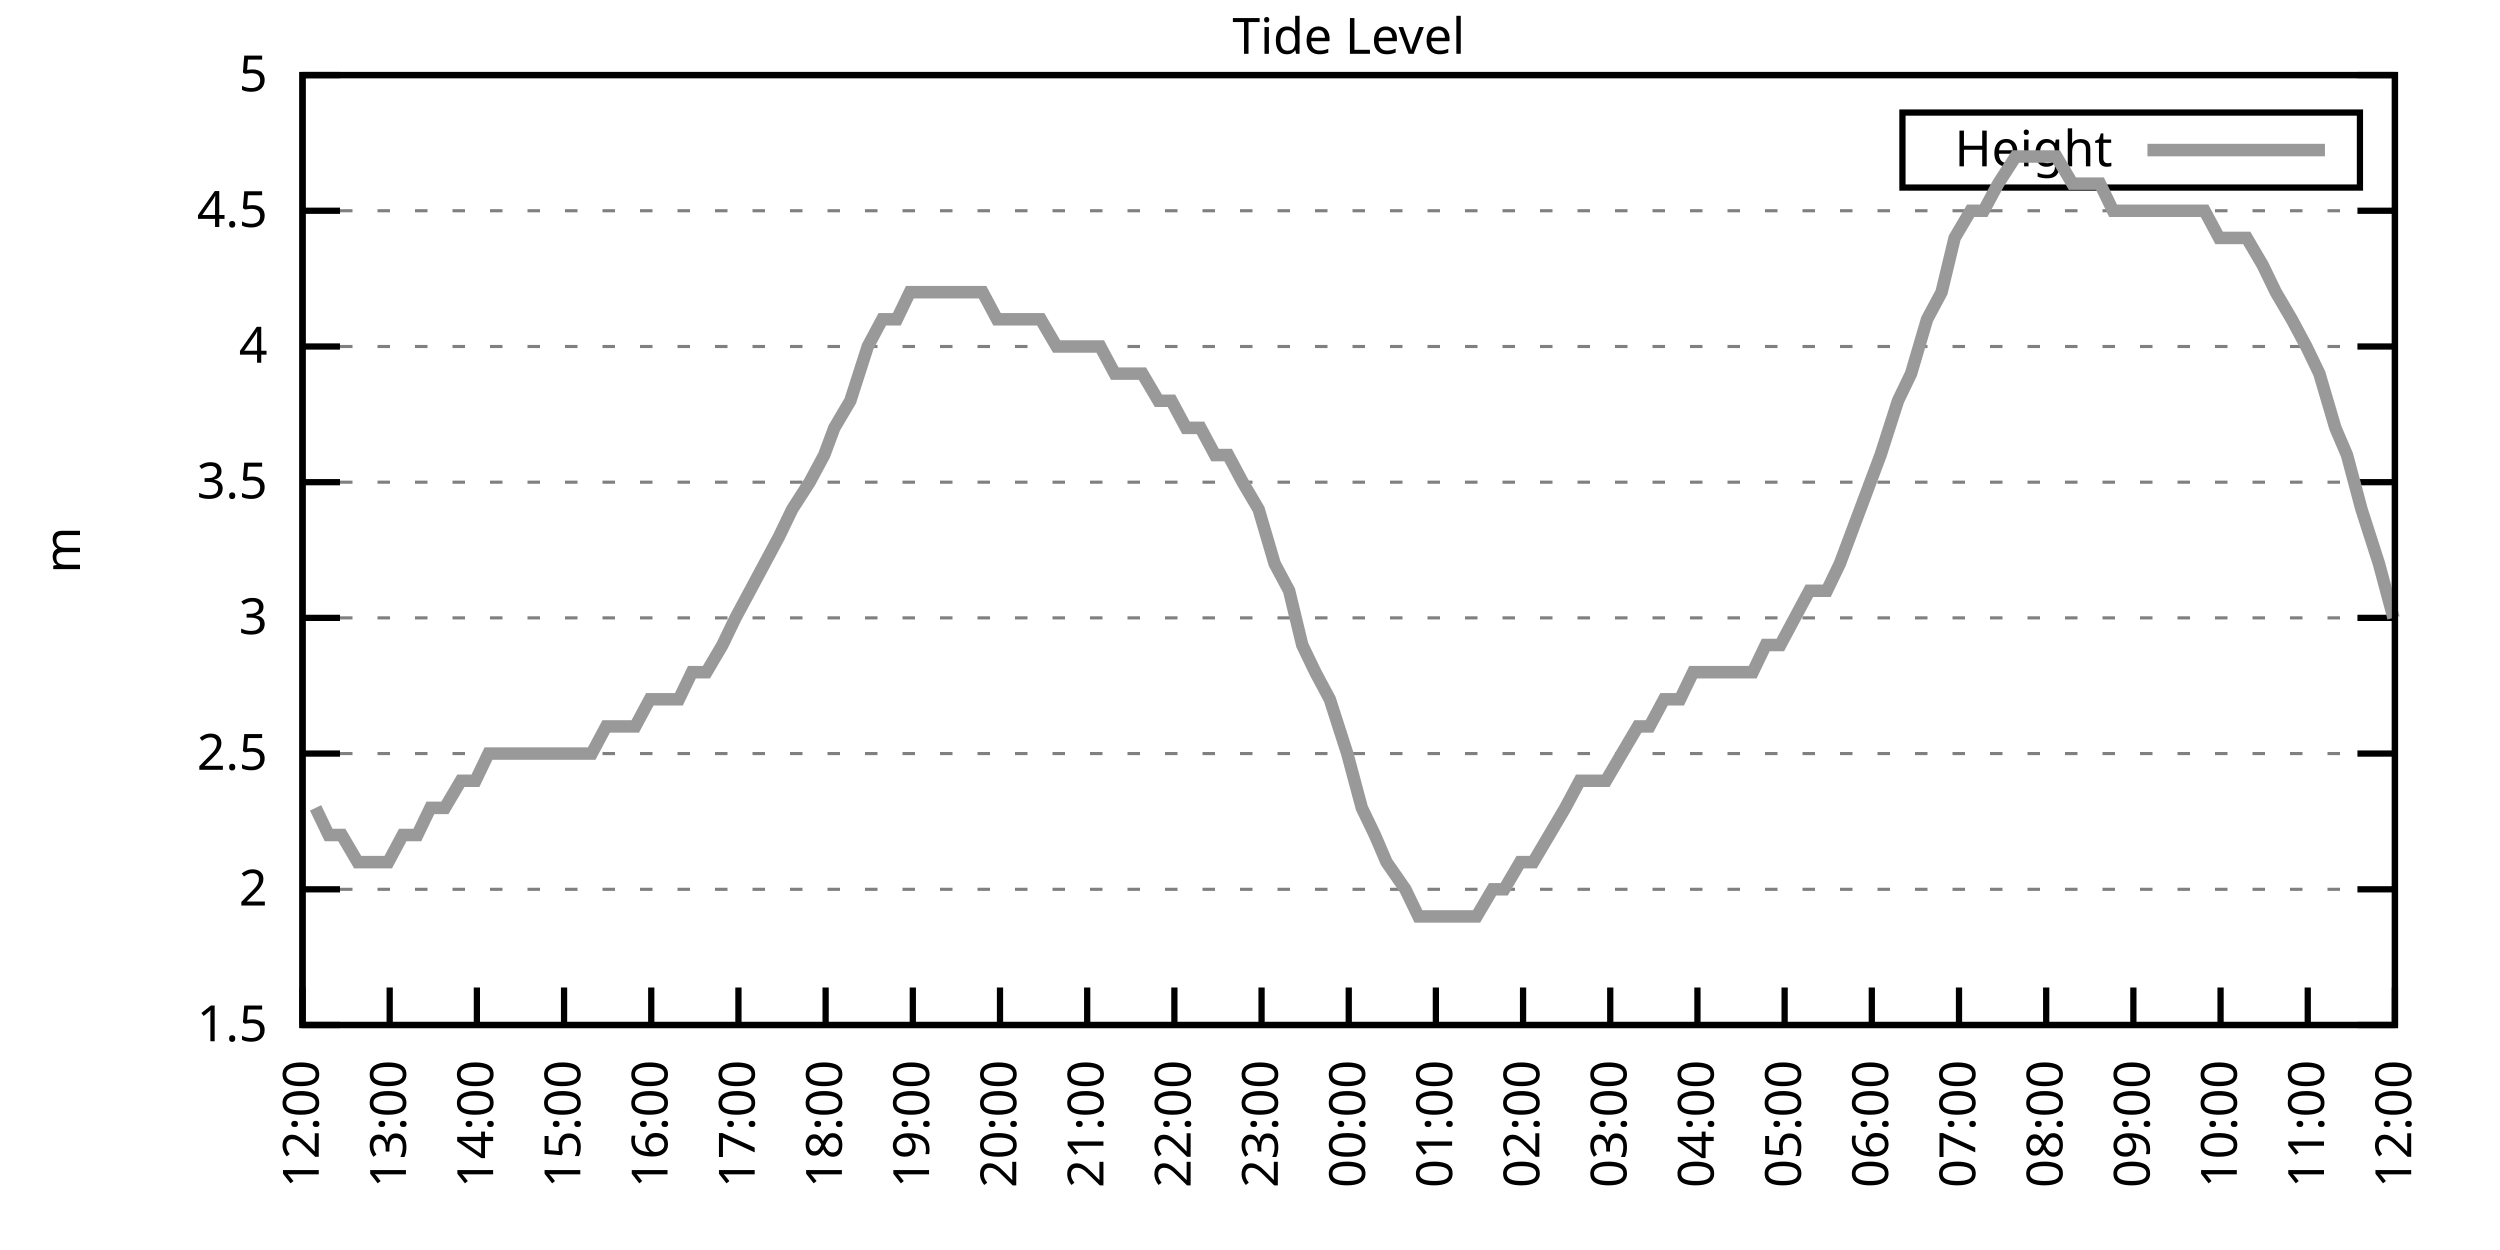
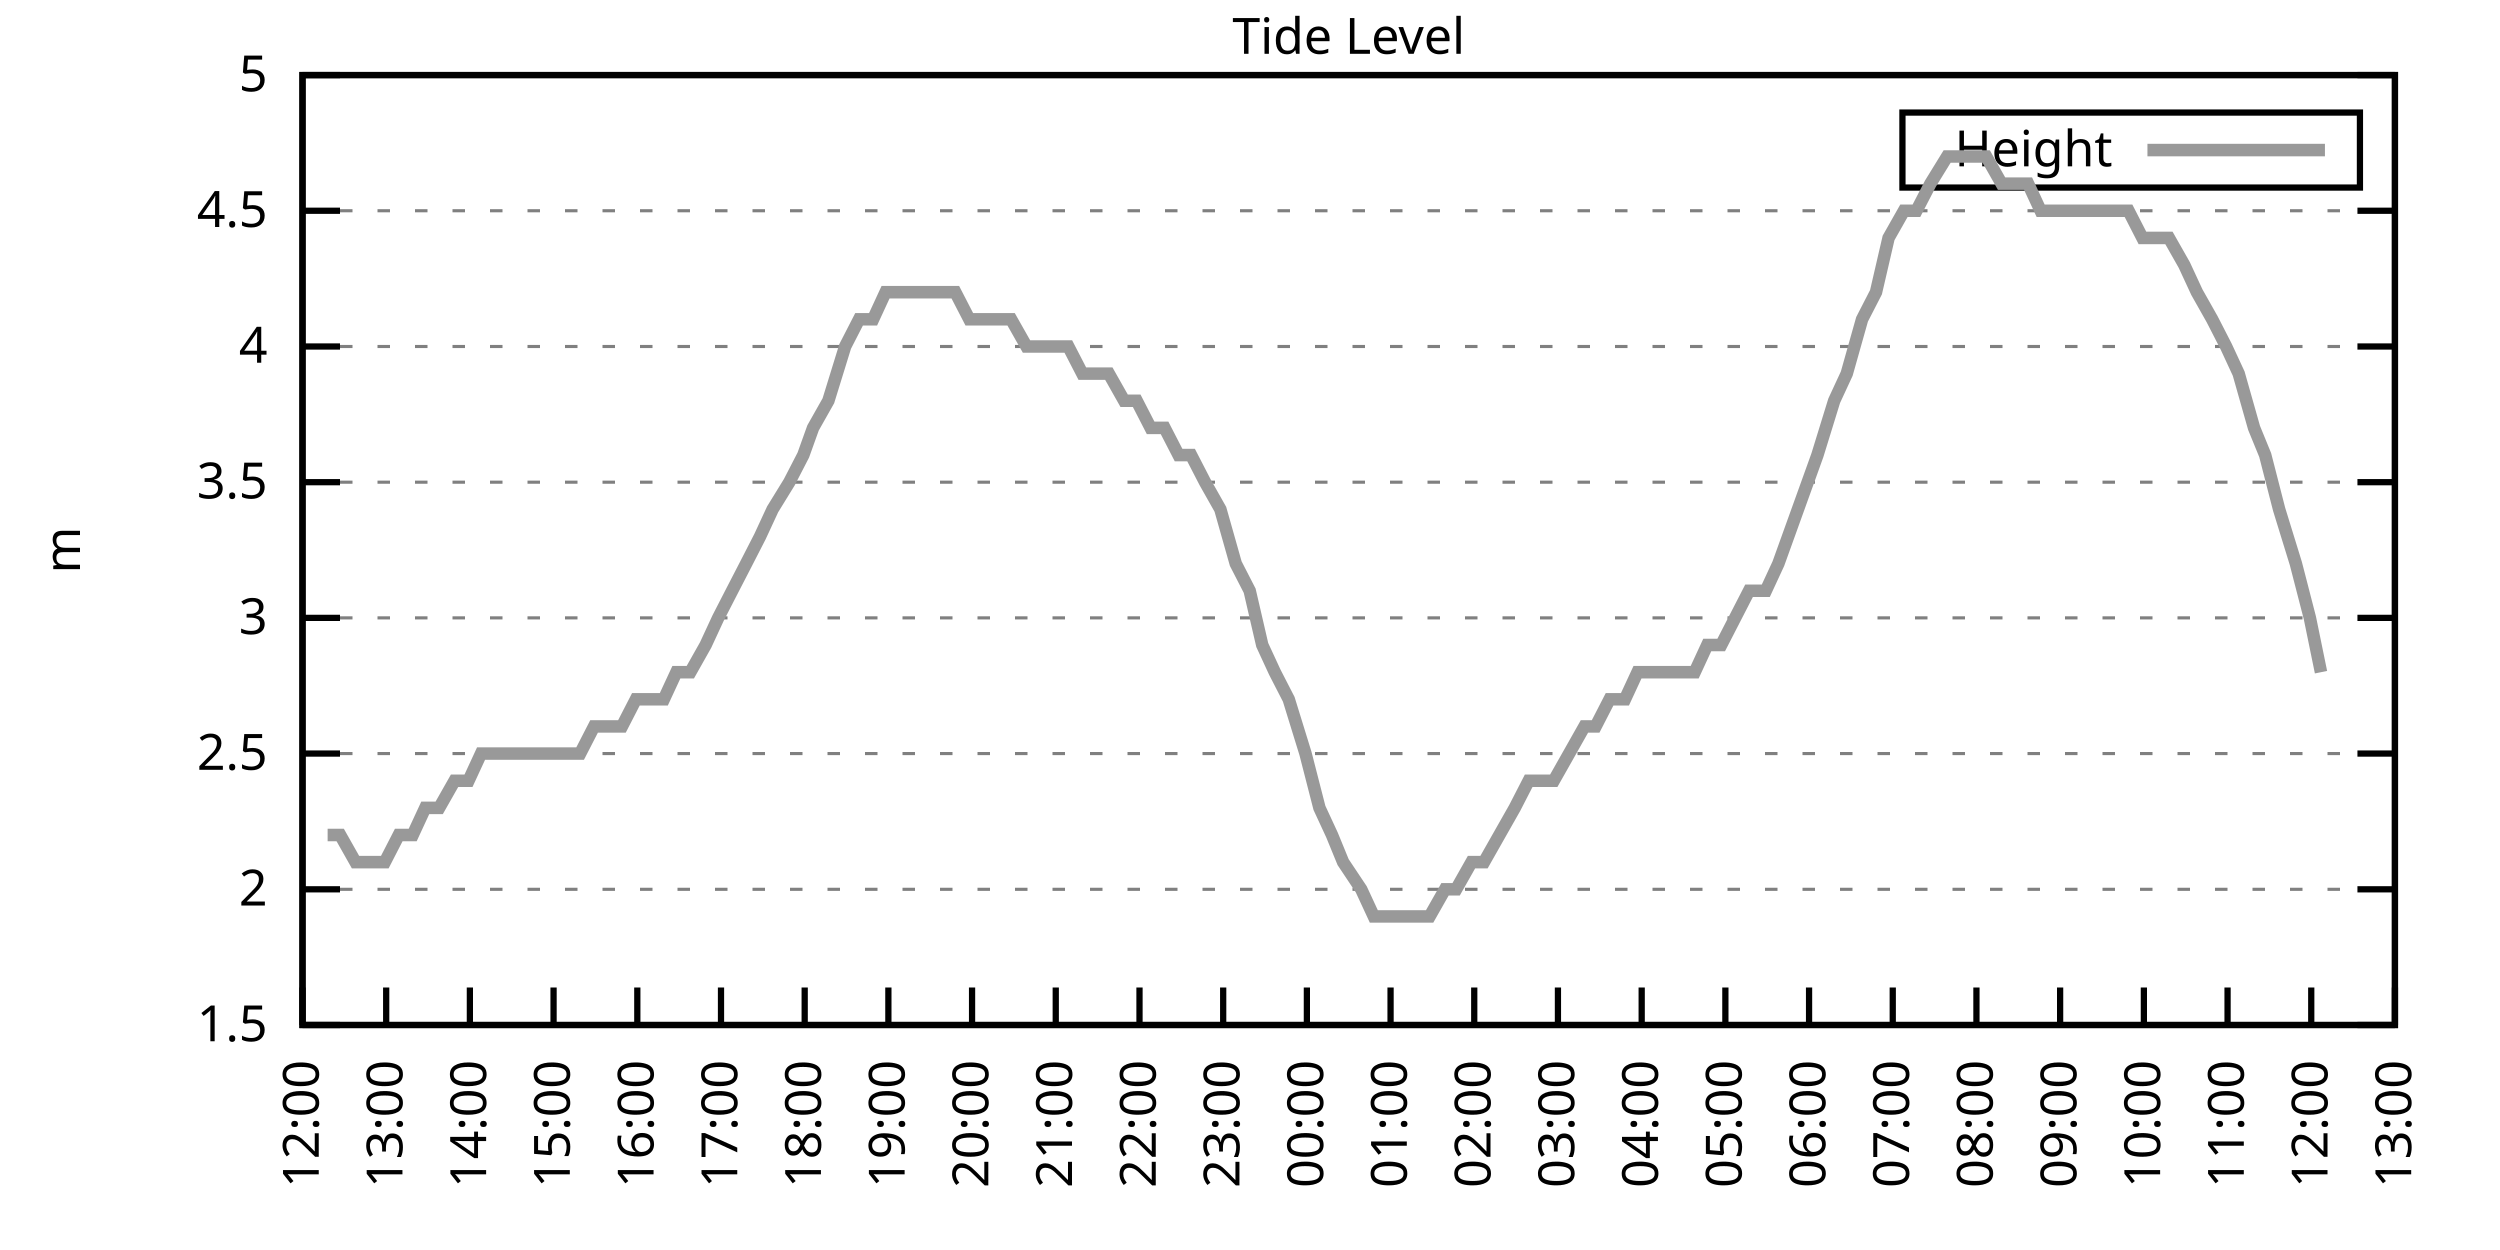
<svg xmlns="http://www.w3.org/2000/svg" xmlns:xlink="http://www.w3.org/1999/xlink" width="400" height="200" viewBox="0 0 400 200">
  <g id="gnuplot_canvas">
    <rect x="0" y="0" width="400" height="200" fill="none" />
    <defs>
      <circle id="gpDot" r="0.5" stroke-width="0.5" stroke="currentColor" />
      <path id="gpPt0" stroke-width="0.333" stroke="currentColor" d="M-1,0 h2 M0,-1 v2" />
      <path id="gpPt1" stroke-width="0.333" stroke="currentColor" d="M-1,-1 L1,1 M1,-1 L-1,1" />
      <path id="gpPt2" stroke-width="0.333" stroke="currentColor" d="M-1,0 L1,0 M0,-1 L0,1 M-1,-1 L1,1 M-1,1 L1,-1" />
      <rect id="gpPt3" stroke-width="0.333" stroke="currentColor" x="-1" y="-1" width="2" height="2" />
      <rect id="gpPt4" stroke-width="0.333" stroke="currentColor" fill="currentColor" x="-1" y="-1" width="2" height="2" />
      <circle id="gpPt5" stroke-width="0.333" stroke="currentColor" cx="0" cy="0" r="1" />
      <use xlink:href="#gpPt5" id="gpPt6" fill="currentColor" stroke="none" />
      <path id="gpPt7" stroke-width="0.333" stroke="currentColor" d="M0,-1.33 L-1.33,0.67 L1.33,0.67 z" />
      <use xlink:href="#gpPt7" id="gpPt8" fill="currentColor" stroke="none" />
      <use xlink:href="#gpPt7" id="gpPt9" stroke="currentColor" transform="rotate(180)" />
      <use xlink:href="#gpPt9" id="gpPt10" fill="currentColor" stroke="none" />
      <use xlink:href="#gpPt3" id="gpPt11" stroke="currentColor" transform="rotate(45)" />
      <use xlink:href="#gpPt11" id="gpPt12" fill="currentColor" stroke="none" />
      <path id="gpPt13" stroke-width="0.333" stroke="currentColor" d="M0,1.330 L1.265,0.411 L0.782,-1.067 L-0.782,-1.076 L-1.265,0.411 z" />
      <use xlink:href="#gpPt13" id="gpPt14" fill="currentColor" stroke="none" />
      <filter id="textbox" filterUnits="objectBoundingBox" x="0" y="0" height="1" width="1">
        <feFlood flood-color="white" flood-opacity="1" result="bgnd" />
        <feComposite in="SourceGraphic" in2="bgnd" operator="atop" />
      </filter>
      <filter id="greybox" filterUnits="objectBoundingBox" x="0" y="0" height="1" width="1">
        <feFlood flood-color="lightgrey" flood-opacity="1" result="grey" />
        <feComposite in="SourceGraphic" in2="grey" operator="atop" />
      </filter>
    </defs>
    <g fill="none" color="white" stroke="currentColor" stroke-width="1.00" stroke-linecap="butt" stroke-linejoin="miter">
</g>
    <g fill="none" color="black" stroke="currentColor" stroke-width="1.00" stroke-linecap="butt" stroke-linejoin="miter">
      <g stroke="none" shape-rendering="crispEdges">
        <polygon fill="rgb(255, 255, 255)" points="48.40,164.00 383.18,164.00 383.18,12.02 48.40,12.02 " />
      </g>
    </g>
    <g fill="none" color="black" stroke="currentColor" stroke-width="1.00" stroke-linecap="butt" stroke-linejoin="miter">
</g>
    <g fill="none" color="black" stroke="black" stroke-width="0.50" stroke-linecap="butt" stroke-linejoin="miter">
</g>
    <g fill="none" color="gray" stroke="currentColor" stroke-width="0.50" stroke-linecap="butt" stroke-linejoin="miter">
      <path stroke="gray" stroke-dasharray="2,4" class="gridline" d="M48.40,164.00 L383.19,164.00  " />
    </g>
    <g fill="none" color="gray" stroke="gray" stroke-width="1.00" stroke-linecap="butt" stroke-linejoin="miter">
</g>
    <g fill="none" color="black" stroke="currentColor" stroke-width="1.00" stroke-linecap="butt" stroke-linejoin="miter">
      <path stroke="black" d="M48.40,164.00 L54.40,164.00 M383.19,164.00 L377.19,164.00  " />
      <g transform="translate(42.80,166.60)" stroke="none" fill="black" font-family="Sans" font-size="8.00" text-anchor="end">
        <text>
          <tspan font-family="Sans"> 1.5</tspan>
        </text>
      </g>
    </g>
    <g fill="none" color="black" stroke="currentColor" stroke-width="1.00" stroke-linecap="butt" stroke-linejoin="miter">
</g>
    <g fill="none" color="black" stroke="black" stroke-width="0.50" stroke-linecap="butt" stroke-linejoin="miter">
</g>
    <g fill="none" color="gray" stroke="currentColor" stroke-width="0.50" stroke-linecap="butt" stroke-linejoin="miter">
      <path stroke="gray" stroke-dasharray="2,4" class="gridline" d="M48.40,142.29 L383.19,142.29  " />
    </g>
    <g fill="none" color="gray" stroke="gray" stroke-width="1.00" stroke-linecap="butt" stroke-linejoin="miter">
</g>
    <g fill="none" color="black" stroke="currentColor" stroke-width="1.00" stroke-linecap="butt" stroke-linejoin="miter">
      <path stroke="black" d="M48.40,142.29 L54.40,142.29 M383.19,142.29 L377.19,142.29  " />
      <g transform="translate(42.80,144.89)" stroke="none" fill="black" font-family="Sans" font-size="8.00" text-anchor="end">
        <text>
          <tspan font-family="Sans"> 2</tspan>
        </text>
      </g>
    </g>
    <g fill="none" color="black" stroke="currentColor" stroke-width="1.00" stroke-linecap="butt" stroke-linejoin="miter">
</g>
    <g fill="none" color="black" stroke="black" stroke-width="0.50" stroke-linecap="butt" stroke-linejoin="miter">
</g>
    <g fill="none" color="gray" stroke="currentColor" stroke-width="0.50" stroke-linecap="butt" stroke-linejoin="miter">
      <path stroke="gray" stroke-dasharray="2,4" class="gridline" d="M48.40,120.57 L383.19,120.57  " />
    </g>
    <g fill="none" color="gray" stroke="gray" stroke-width="1.00" stroke-linecap="butt" stroke-linejoin="miter">
</g>
    <g fill="none" color="black" stroke="currentColor" stroke-width="1.00" stroke-linecap="butt" stroke-linejoin="miter">
      <path stroke="black" d="M48.40,120.57 L54.40,120.57 M383.19,120.57 L377.19,120.57  " />
      <g transform="translate(42.80,123.17)" stroke="none" fill="black" font-family="Sans" font-size="8.00" text-anchor="end">
        <text>
          <tspan font-family="Sans"> 2.5</tspan>
        </text>
      </g>
    </g>
    <g fill="none" color="black" stroke="currentColor" stroke-width="1.00" stroke-linecap="butt" stroke-linejoin="miter">
</g>
    <g fill="none" color="black" stroke="black" stroke-width="0.50" stroke-linecap="butt" stroke-linejoin="miter">
</g>
    <g fill="none" color="gray" stroke="currentColor" stroke-width="0.50" stroke-linecap="butt" stroke-linejoin="miter">
      <path stroke="gray" stroke-dasharray="2,4" class="gridline" d="M48.40,98.86 L383.19,98.86  " />
    </g>
    <g fill="none" color="gray" stroke="gray" stroke-width="1.00" stroke-linecap="butt" stroke-linejoin="miter">
</g>
    <g fill="none" color="black" stroke="currentColor" stroke-width="1.00" stroke-linecap="butt" stroke-linejoin="miter">
      <path stroke="black" d="M48.40,98.86 L54.40,98.86 M383.19,98.86 L377.19,98.86  " />
      <g transform="translate(42.80,101.46)" stroke="none" fill="black" font-family="Sans" font-size="8.00" text-anchor="end">
        <text>
          <tspan font-family="Sans"> 3</tspan>
        </text>
      </g>
    </g>
    <g fill="none" color="black" stroke="currentColor" stroke-width="1.00" stroke-linecap="butt" stroke-linejoin="miter">
</g>
    <g fill="none" color="black" stroke="black" stroke-width="0.50" stroke-linecap="butt" stroke-linejoin="miter">
</g>
    <g fill="none" color="gray" stroke="currentColor" stroke-width="0.50" stroke-linecap="butt" stroke-linejoin="miter">
      <path stroke="gray" stroke-dasharray="2,4" class="gridline" d="M48.40,77.15 L383.19,77.15  " />
    </g>
    <g fill="none" color="gray" stroke="gray" stroke-width="1.00" stroke-linecap="butt" stroke-linejoin="miter">
</g>
    <g fill="none" color="black" stroke="currentColor" stroke-width="1.00" stroke-linecap="butt" stroke-linejoin="miter">
      <path stroke="black" d="M48.40,77.15 L54.40,77.15 M383.19,77.15 L377.19,77.15  " />
      <g transform="translate(42.80,79.75)" stroke="none" fill="black" font-family="Sans" font-size="8.00" text-anchor="end">
        <text>
          <tspan font-family="Sans"> 3.5</tspan>
        </text>
      </g>
    </g>
    <g fill="none" color="black" stroke="currentColor" stroke-width="1.00" stroke-linecap="butt" stroke-linejoin="miter">
</g>
    <g fill="none" color="black" stroke="black" stroke-width="0.50" stroke-linecap="butt" stroke-linejoin="miter">
</g>
    <g fill="none" color="gray" stroke="currentColor" stroke-width="0.50" stroke-linecap="butt" stroke-linejoin="miter">
      <path stroke="gray" stroke-dasharray="2,4" class="gridline" d="M48.40,55.44 L383.19,55.44  " />
    </g>
    <g fill="none" color="gray" stroke="gray" stroke-width="1.00" stroke-linecap="butt" stroke-linejoin="miter">
</g>
    <g fill="none" color="black" stroke="currentColor" stroke-width="1.00" stroke-linecap="butt" stroke-linejoin="miter">
      <path stroke="black" d="M48.40,55.44 L54.40,55.44 M383.19,55.44 L377.19,55.44  " />
      <g transform="translate(42.80,58.04)" stroke="none" fill="black" font-family="Sans" font-size="8.00" text-anchor="end">
        <text>
          <tspan font-family="Sans"> 4</tspan>
        </text>
      </g>
    </g>
    <g fill="none" color="black" stroke="currentColor" stroke-width="1.00" stroke-linecap="butt" stroke-linejoin="miter">
</g>
    <g fill="none" color="black" stroke="black" stroke-width="0.50" stroke-linecap="butt" stroke-linejoin="miter">
</g>
    <g fill="none" color="gray" stroke="currentColor" stroke-width="0.50" stroke-linecap="butt" stroke-linejoin="miter">
      <path stroke="gray" stroke-dasharray="2,4" class="gridline" d="M48.40,33.72 L383.19,33.72  " />
    </g>
    <g fill="none" color="gray" stroke="gray" stroke-width="1.00" stroke-linecap="butt" stroke-linejoin="miter">
</g>
    <g fill="none" color="black" stroke="currentColor" stroke-width="1.00" stroke-linecap="butt" stroke-linejoin="miter">
      <path stroke="black" d="M48.40,33.72 L54.40,33.72 M383.19,33.72 L377.19,33.72  " />
      <g transform="translate(42.80,36.32)" stroke="none" fill="black" font-family="Sans" font-size="8.00" text-anchor="end">
        <text>
          <tspan font-family="Sans"> 4.5</tspan>
        </text>
      </g>
    </g>
    <g fill="none" color="black" stroke="currentColor" stroke-width="1.00" stroke-linecap="butt" stroke-linejoin="miter">
</g>
    <g fill="none" color="black" stroke="black" stroke-width="0.50" stroke-linecap="butt" stroke-linejoin="miter">
</g>
    <g fill="none" color="gray" stroke="currentColor" stroke-width="0.50" stroke-linecap="butt" stroke-linejoin="miter">
      <path stroke="gray" stroke-dasharray="2,4" class="gridline" d="M48.40,12.01 L383.19,12.01  " />
    </g>
    <g fill="none" color="gray" stroke="gray" stroke-width="1.00" stroke-linecap="butt" stroke-linejoin="miter">
</g>
    <g fill="none" color="black" stroke="currentColor" stroke-width="1.00" stroke-linecap="butt" stroke-linejoin="miter">
      <path stroke="black" d="M48.40,12.01 L54.40,12.01 M383.19,12.01 L377.19,12.01  " />
      <g transform="translate(42.80,14.61)" stroke="none" fill="black" font-family="Sans" font-size="8.00" text-anchor="end">
        <text>
          <tspan font-family="Sans"> 5</tspan>
        </text>
      </g>
    </g>
    <g fill="none" color="black" stroke="currentColor" stroke-width="1.00" stroke-linecap="butt" stroke-linejoin="miter">
      <path stroke="black" d="M48.40,164.00 L48.40,158.00  " />
      <g transform="translate(51.00,169.60) rotate(270.00)" stroke="none" fill="black" font-family="Sans" font-size="8.00" text-anchor="end">
        <text>
          <tspan font-family="Sans">12:00</tspan>
        </text>
      </g>
    </g>
    <g fill="none" color="black" stroke="currentColor" stroke-width="1.00" stroke-linecap="butt" stroke-linejoin="miter">
-       <path stroke="black" d="M62.35,164.00 L62.35,158.00  " />
-       <g transform="translate(64.95,169.60) rotate(270.00)" stroke="none" fill="black" font-family="Sans" font-size="8.00" text-anchor="end">
+       <path stroke="black" d="M61.79,164.00 L61.79,158.00  " />
+       <g transform="translate(64.39,169.60) rotate(270.00)" stroke="none" fill="black" font-family="Sans" font-size="8.00" text-anchor="end">
        <text>
          <tspan font-family="Sans">13:00</tspan>
        </text>
      </g>
    </g>
    <g fill="none" color="black" stroke="currentColor" stroke-width="1.00" stroke-linecap="butt" stroke-linejoin="miter">
-       <path stroke="black" d="M76.30,164.00 L76.30,158.00  " />
-       <g transform="translate(78.90,169.60) rotate(270.00)" stroke="none" fill="black" font-family="Sans" font-size="8.00" text-anchor="end">
+       <path stroke="black" d="M75.18,164.00 L75.18,158.00  " />
+       <g transform="translate(77.78,169.60) rotate(270.00)" stroke="none" fill="black" font-family="Sans" font-size="8.00" text-anchor="end">
        <text>
          <tspan font-family="Sans">14:00</tspan>
        </text>
      </g>
    </g>
    <g fill="none" color="black" stroke="currentColor" stroke-width="1.00" stroke-linecap="butt" stroke-linejoin="miter">
-       <path stroke="black" d="M90.25,164.00 L90.25,158.00  " />
-       <g transform="translate(92.85,169.60) rotate(270.00)" stroke="none" fill="black" font-family="Sans" font-size="8.00" text-anchor="end">
+       <path stroke="black" d="M88.57,164.00 L88.57,158.00  " />
+       <g transform="translate(91.17,169.60) rotate(270.00)" stroke="none" fill="black" font-family="Sans" font-size="8.00" text-anchor="end">
        <text>
          <tspan font-family="Sans">15:00</tspan>
        </text>
      </g>
    </g>
    <g fill="none" color="black" stroke="currentColor" stroke-width="1.00" stroke-linecap="butt" stroke-linejoin="miter">
-       <path stroke="black" d="M104.20,164.00 L104.20,158.00  " />
-       <g transform="translate(106.80,169.60) rotate(270.00)" stroke="none" fill="black" font-family="Sans" font-size="8.00" text-anchor="end">
+       <path stroke="black" d="M101.97,164.00 L101.97,158.00  " />
+       <g transform="translate(104.57,169.60) rotate(270.00)" stroke="none" fill="black" font-family="Sans" font-size="8.00" text-anchor="end">
        <text>
          <tspan font-family="Sans">16:00</tspan>
        </text>
      </g>
    </g>
    <g fill="none" color="black" stroke="currentColor" stroke-width="1.00" stroke-linecap="butt" stroke-linejoin="miter">
-       <path stroke="black" d="M118.15,164.00 L118.15,158.00  " />
-       <g transform="translate(120.75,169.60) rotate(270.00)" stroke="none" fill="black" font-family="Sans" font-size="8.00" text-anchor="end">
+       <path stroke="black" d="M115.36,164.00 L115.36,158.00  " />
+       <g transform="translate(117.96,169.60) rotate(270.00)" stroke="none" fill="black" font-family="Sans" font-size="8.00" text-anchor="end">
        <text>
          <tspan font-family="Sans">17:00</tspan>
        </text>
      </g>
    </g>
    <g fill="none" color="black" stroke="currentColor" stroke-width="1.00" stroke-linecap="butt" stroke-linejoin="miter">
-       <path stroke="black" d="M132.10,164.00 L132.10,158.00  " />
-       <g transform="translate(134.70,169.60) rotate(270.00)" stroke="none" fill="black" font-family="Sans" font-size="8.00" text-anchor="end">
+       <path stroke="black" d="M128.75,164.00 L128.75,158.00  " />
+       <g transform="translate(131.35,169.60) rotate(270.00)" stroke="none" fill="black" font-family="Sans" font-size="8.00" text-anchor="end">
        <text>
          <tspan font-family="Sans">18:00</tspan>
        </text>
      </g>
    </g>
    <g fill="none" color="black" stroke="currentColor" stroke-width="1.00" stroke-linecap="butt" stroke-linejoin="miter">
-       <path stroke="black" d="M146.05,164.00 L146.05,158.00  " />
-       <g transform="translate(148.65,169.60) rotate(270.00)" stroke="none" fill="black" font-family="Sans" font-size="8.00" text-anchor="end">
+       <path stroke="black" d="M142.14,164.00 L142.14,158.00  " />
+       <g transform="translate(144.74,169.60) rotate(270.00)" stroke="none" fill="black" font-family="Sans" font-size="8.00" text-anchor="end">
        <text>
          <tspan font-family="Sans">19:00</tspan>
        </text>
      </g>
    </g>
    <g fill="none" color="black" stroke="currentColor" stroke-width="1.00" stroke-linecap="butt" stroke-linejoin="miter">
-       <path stroke="black" d="M160.00,164.00 L160.00,158.00  " />
-       <g transform="translate(162.60,169.60) rotate(270.00)" stroke="none" fill="black" font-family="Sans" font-size="8.00" text-anchor="end">
+       <path stroke="black" d="M155.53,164.00 L155.53,158.00  " />
+       <g transform="translate(158.13,169.60) rotate(270.00)" stroke="none" fill="black" font-family="Sans" font-size="8.00" text-anchor="end">
        <text>
          <tspan font-family="Sans">20:00</tspan>
        </text>
      </g>
    </g>
    <g fill="none" color="black" stroke="currentColor" stroke-width="1.00" stroke-linecap="butt" stroke-linejoin="miter">
-       <path stroke="black" d="M173.95,164.00 L173.95,158.00  " />
-       <g transform="translate(176.55,169.60) rotate(270.00)" stroke="none" fill="black" font-family="Sans" font-size="8.00" text-anchor="end">
+       <path stroke="black" d="M168.92,164.00 L168.92,158.00  " />
+       <g transform="translate(171.52,169.60) rotate(270.00)" stroke="none" fill="black" font-family="Sans" font-size="8.00" text-anchor="end">
        <text>
          <tspan font-family="Sans">21:00</tspan>
        </text>
      </g>
    </g>
    <g fill="none" color="black" stroke="currentColor" stroke-width="1.00" stroke-linecap="butt" stroke-linejoin="miter">
-       <path stroke="black" d="M187.90,164.00 L187.90,158.00  " />
-       <g transform="translate(190.50,169.60) rotate(270.00)" stroke="none" fill="black" font-family="Sans" font-size="8.00" text-anchor="end">
+       <path stroke="black" d="M182.32,164.00 L182.32,158.00  " />
+       <g transform="translate(184.92,169.60) rotate(270.00)" stroke="none" fill="black" font-family="Sans" font-size="8.00" text-anchor="end">
        <text>
          <tspan font-family="Sans">22:00</tspan>
        </text>
      </g>
    </g>
    <g fill="none" color="black" stroke="currentColor" stroke-width="1.00" stroke-linecap="butt" stroke-linejoin="miter">
-       <path stroke="black" d="M201.85,164.00 L201.85,158.00  " />
-       <g transform="translate(204.45,169.60) rotate(270.00)" stroke="none" fill="black" font-family="Sans" font-size="8.00" text-anchor="end">
+       <path stroke="black" d="M195.71,164.00 L195.71,158.00  " />
+       <g transform="translate(198.31,169.60) rotate(270.00)" stroke="none" fill="black" font-family="Sans" font-size="8.00" text-anchor="end">
        <text>
          <tspan font-family="Sans">23:00</tspan>
        </text>
      </g>
    </g>
    <g fill="none" color="black" stroke="currentColor" stroke-width="1.00" stroke-linecap="butt" stroke-linejoin="miter">
-       <path stroke="black" d="M215.80,164.00 L215.80,158.00  " />
-       <g transform="translate(218.40,169.60) rotate(270.00)" stroke="none" fill="black" font-family="Sans" font-size="8.00" text-anchor="end">
+       <path stroke="black" d="M209.10,164.00 L209.10,158.00  " />
+       <g transform="translate(211.70,169.60) rotate(270.00)" stroke="none" fill="black" font-family="Sans" font-size="8.00" text-anchor="end">
        <text>
          <tspan font-family="Sans">00:00</tspan>
        </text>
      </g>
    </g>
    <g fill="none" color="black" stroke="currentColor" stroke-width="1.00" stroke-linecap="butt" stroke-linejoin="miter">
-       <path stroke="black" d="M229.74,164.00 L229.74,158.00  " />
-       <g transform="translate(232.34,169.60) rotate(270.00)" stroke="none" fill="black" font-family="Sans" font-size="8.00" text-anchor="end">
+       <path stroke="black" d="M222.49,164.00 L222.49,158.00  " />
+       <g transform="translate(225.09,169.60) rotate(270.00)" stroke="none" fill="black" font-family="Sans" font-size="8.00" text-anchor="end">
        <text>
          <tspan font-family="Sans">01:00</tspan>
        </text>
      </g>
    </g>
    <g fill="none" color="black" stroke="currentColor" stroke-width="1.00" stroke-linecap="butt" stroke-linejoin="miter">
-       <path stroke="black" d="M243.69,164.00 L243.69,158.00  " />
-       <g transform="translate(246.29,169.60) rotate(270.00)" stroke="none" fill="black" font-family="Sans" font-size="8.00" text-anchor="end">
+       <path stroke="black" d="M235.88,164.00 L235.88,158.00  " />
+       <g transform="translate(238.48,169.60) rotate(270.00)" stroke="none" fill="black" font-family="Sans" font-size="8.00" text-anchor="end">
        <text>
          <tspan font-family="Sans">02:00</tspan>
        </text>
      </g>
    </g>
    <g fill="none" color="black" stroke="currentColor" stroke-width="1.00" stroke-linecap="butt" stroke-linejoin="miter">
-       <path stroke="black" d="M257.64,164.00 L257.64,158.00  " />
-       <g transform="translate(260.24,169.60) rotate(270.00)" stroke="none" fill="black" font-family="Sans" font-size="8.00" text-anchor="end">
+       <path stroke="black" d="M249.27,164.00 L249.27,158.00  " />
+       <g transform="translate(251.87,169.60) rotate(270.00)" stroke="none" fill="black" font-family="Sans" font-size="8.00" text-anchor="end">
        <text>
          <tspan font-family="Sans">03:00</tspan>
        </text>
      </g>
    </g>
    <g fill="none" color="black" stroke="currentColor" stroke-width="1.00" stroke-linecap="butt" stroke-linejoin="miter">
-       <path stroke="black" d="M271.59,164.00 L271.59,158.00  " />
-       <g transform="translate(274.19,169.60) rotate(270.00)" stroke="none" fill="black" font-family="Sans" font-size="8.00" text-anchor="end">
+       <path stroke="black" d="M262.67,164.00 L262.67,158.00  " />
+       <g transform="translate(265.27,169.60) rotate(270.00)" stroke="none" fill="black" font-family="Sans" font-size="8.00" text-anchor="end">
        <text>
          <tspan font-family="Sans">04:00</tspan>
        </text>
      </g>
    </g>
    <g fill="none" color="black" stroke="currentColor" stroke-width="1.00" stroke-linecap="butt" stroke-linejoin="miter">
-       <path stroke="black" d="M285.54,164.00 L285.54,158.00  " />
-       <g transform="translate(288.14,169.60) rotate(270.00)" stroke="none" fill="black" font-family="Sans" font-size="8.00" text-anchor="end">
+       <path stroke="black" d="M276.06,164.00 L276.06,158.00  " />
+       <g transform="translate(278.66,169.60) rotate(270.00)" stroke="none" fill="black" font-family="Sans" font-size="8.00" text-anchor="end">
        <text>
          <tspan font-family="Sans">05:00</tspan>
        </text>
      </g>
    </g>
    <g fill="none" color="black" stroke="currentColor" stroke-width="1.00" stroke-linecap="butt" stroke-linejoin="miter">
-       <path stroke="black" d="M299.49,164.00 L299.49,158.00  " />
-       <g transform="translate(302.09,169.60) rotate(270.00)" stroke="none" fill="black" font-family="Sans" font-size="8.00" text-anchor="end">
+       <path stroke="black" d="M289.45,164.00 L289.45,158.00  " />
+       <g transform="translate(292.05,169.60) rotate(270.00)" stroke="none" fill="black" font-family="Sans" font-size="8.00" text-anchor="end">
        <text>
          <tspan font-family="Sans">06:00</tspan>
        </text>
      </g>
    </g>
    <g fill="none" color="black" stroke="currentColor" stroke-width="1.00" stroke-linecap="butt" stroke-linejoin="miter">
-       <path stroke="black" d="M313.44,164.00 L313.44,158.00  " />
-       <g transform="translate(316.04,169.60) rotate(270.00)" stroke="none" fill="black" font-family="Sans" font-size="8.00" text-anchor="end">
+       <path stroke="black" d="M302.84,164.00 L302.84,158.00  " />
+       <g transform="translate(305.44,169.60) rotate(270.00)" stroke="none" fill="black" font-family="Sans" font-size="8.00" text-anchor="end">
        <text>
          <tspan font-family="Sans">07:00</tspan>
        </text>
      </g>
    </g>
    <g fill="none" color="black" stroke="currentColor" stroke-width="1.00" stroke-linecap="butt" stroke-linejoin="miter">
-       <path stroke="black" d="M327.39,164.00 L327.39,158.00  " />
-       <g transform="translate(329.99,169.60) rotate(270.00)" stroke="none" fill="black" font-family="Sans" font-size="8.00" text-anchor="end">
+       <path stroke="black" d="M316.23,164.00 L316.23,158.00  " />
+       <g transform="translate(318.83,169.60) rotate(270.00)" stroke="none" fill="black" font-family="Sans" font-size="8.00" text-anchor="end">
        <text>
          <tspan font-family="Sans">08:00</tspan>
        </text>
      </g>
    </g>
    <g fill="none" color="black" stroke="currentColor" stroke-width="1.00" stroke-linecap="butt" stroke-linejoin="miter">
-       <path stroke="black" d="M341.34,164.00 L341.34,158.00  " />
-       <g transform="translate(343.94,169.60) rotate(270.00)" stroke="none" fill="black" font-family="Sans" font-size="8.00" text-anchor="end">
+       <path stroke="black" d="M329.62,164.00 L329.62,158.00  " />
+       <g transform="translate(332.22,169.60) rotate(270.00)" stroke="none" fill="black" font-family="Sans" font-size="8.00" text-anchor="end">
        <text>
          <tspan font-family="Sans">09:00</tspan>
        </text>
      </g>
    </g>
    <g fill="none" color="black" stroke="currentColor" stroke-width="1.00" stroke-linecap="butt" stroke-linejoin="miter">
-       <path stroke="black" d="M355.29,164.00 L355.29,158.00  " />
-       <g transform="translate(357.89,169.60) rotate(270.00)" stroke="none" fill="black" font-family="Sans" font-size="8.00" text-anchor="end">
+       <path stroke="black" d="M343.02,164.00 L343.02,158.00  " />
+       <g transform="translate(345.62,169.60) rotate(270.00)" stroke="none" fill="black" font-family="Sans" font-size="8.00" text-anchor="end">
        <text>
          <tspan font-family="Sans">10:00</tspan>
        </text>
      </g>
    </g>
    <g fill="none" color="black" stroke="currentColor" stroke-width="1.00" stroke-linecap="butt" stroke-linejoin="miter">
-       <path stroke="black" d="M369.24,164.00 L369.24,158.00  " />
-       <g transform="translate(371.84,169.60) rotate(270.00)" stroke="none" fill="black" font-family="Sans" font-size="8.00" text-anchor="end">
+       <path stroke="black" d="M356.41,164.00 L356.41,158.00  " />
+       <g transform="translate(359.01,169.60) rotate(270.00)" stroke="none" fill="black" font-family="Sans" font-size="8.00" text-anchor="end">
        <text>
          <tspan font-family="Sans">11:00</tspan>
+         </text>
+       </g>
+     </g>
+     <g fill="none" color="black" stroke="currentColor" stroke-width="1.00" stroke-linecap="butt" stroke-linejoin="miter">
+       <path stroke="black" d="M369.80,164.00 L369.80,158.00  " />
+       <g transform="translate(372.40,169.60) rotate(270.00)" stroke="none" fill="black" font-family="Sans" font-size="8.00" text-anchor="end">
+         <text>
+           <tspan font-family="Sans">12:00</tspan>
        </text>
      </g>
    </g>
    <g fill="none" color="black" stroke="currentColor" stroke-width="1.00" stroke-linecap="butt" stroke-linejoin="miter">
      <path stroke="black" d="M383.19,164.00 L383.19,158.00  " />
      <g transform="translate(385.79,169.60) rotate(270.00)" stroke="none" fill="black" font-family="Sans" font-size="8.00" text-anchor="end">
        <text>
-           <tspan font-family="Sans">12:00</tspan>
+           <tspan font-family="Sans">13:00</tspan>
        </text>
      </g>
    </g>
    <g fill="none" color="black" stroke="currentColor" stroke-width="1.00" stroke-linecap="butt" stroke-linejoin="miter">
</g>
    <g fill="none" color="black" stroke="currentColor" stroke-width="1.00" stroke-linecap="butt" stroke-linejoin="miter">
      <path stroke="black" d="M48.40,12.01 L48.40,164.00 L383.19,164.00 L383.19,12.01 L48.40,12.01 Z  " />
    </g>
    <g fill="none" color="black" stroke="currentColor" stroke-width="1.00" stroke-linecap="butt" stroke-linejoin="miter">
</g>
    <g fill="none" color="black" stroke="currentColor" stroke-width="1.00" stroke-linecap="butt" stroke-linejoin="miter">
      <path stroke="black" d="M304.39,30.01 L304.39,18.01 L377.59,18.01 L377.59,30.01 L304.39,30.01 Z  " />
    </g>
    <g id="Tide_level_plot_1">
      <g fill="none" color="white" stroke="black" stroke-width="2.00" stroke-linecap="butt" stroke-linejoin="miter">
</g>
      <g fill="none" color="black" stroke="currentColor" stroke-width="2.00" stroke-linecap="butt" stroke-linejoin="miter">
        <g transform="translate(337.99,26.61)" stroke="none" fill="black" font-family="Sans" font-size="8.00" text-anchor="end">
          <text>
            <tspan font-family="Sans">Height</tspan>
          </text>
        </g>
      </g>
      <g fill="none" color="black" stroke="currentColor" stroke-width="2.00" stroke-linecap="butt" stroke-linejoin="miter">
-         <path stroke="rgb(153, 153, 153)" d="M343.59,24.01 L371.99,24.01 M50.49,129.26 L52.58,133.60 L54.68,133.60 L57.23,137.94 L59.79,137.94 L62.12,137.94   L64.44,133.60 L66.77,133.60 L68.86,129.26 L71.18,129.26 L73.74,124.92 L76.07,124.92 L78.16,120.57 L80.25,120.57   L82.81,120.57 L85.37,120.57 L87.69,120.57 L90.02,120.57 L92.34,120.57 L94.67,120.57 L96.99,116.23 L99.32,116.23   L101.64,116.23 L103.97,111.89 L106.29,111.89 L108.62,111.89 L110.71,107.55 L113.03,107.55 L115.59,103.20 L117.68,98.86   L120.01,94.52 L122.33,90.18 L124.66,85.83 L126.75,81.49 L129.54,77.15 L131.87,72.81 L133.49,68.46 L136.05,64.12   L138.84,55.44 L141.16,51.09 L143.49,51.09 L145.58,46.75 L147.91,46.75 L150.23,46.75 L152.79,46.75 L154.88,46.75   L157.21,46.75 L159.53,51.09 L161.62,51.09 L164.41,51.09 L166.51,51.09 L169.06,55.44 L171.39,55.44 L173.71,55.44   L176.04,55.44 L178.36,59.78 L180.69,59.78 L182.78,59.78 L185.34,64.12 L187.43,64.12 L189.76,68.46 L192.08,68.46   L194.41,72.81 L196.50,72.81 L198.82,77.15 L201.38,81.49 L203.94,90.18 L206.26,94.52 L208.36,103.20 L210.45,107.55   L212.77,111.89 L215.56,120.57 L217.89,129.26 L219.98,133.60 L221.84,137.94 L224.86,142.29 L226.95,146.63 L229.28,146.63   L231.14,146.63 L234.16,146.63 L236.25,146.63 L238.81,142.29 L240.67,142.29 L243.23,137.94 L245.32,137.94 L247.88,133.60   L250.44,129.26 L252.76,124.92 L255.09,124.92 L256.95,124.92 L259.50,120.57 L262.06,116.23 L263.92,116.23 L266.25,111.89   L268.80,111.89 L270.90,107.55 L273.45,107.55 L276.01,107.55 L278.10,107.55 L280.43,107.55 L282.52,103.20 L284.85,103.20   L287.17,98.86 L289.50,94.52 L292.29,94.52 L294.38,90.18 L299.26,77.15 L300.89,72.81 L303.68,64.12 L305.77,59.78   L308.33,51.09 L310.65,46.75 L312.74,38.07 L315.30,33.72 L317.39,33.72 L319.72,29.38 L322.51,25.04 L326.69,25.04   L329.02,25.04 L331.58,29.38 L333.90,29.38 L335.99,29.38 L338.09,33.72 L340.88,33.72 L343.43,33.72 L345.76,33.72   L348.08,33.72 L350.41,33.72 L352.73,33.72 L355.06,38.07 L356.92,38.07 L359.48,38.07 L362.03,42.41 L364.13,46.75   L366.68,51.09 L369.01,55.44 L371.10,59.78 L373.66,68.46 L375.52,72.81 L377.84,81.49 L380.63,90.18 L382.96,98.86    " />
+         <path stroke="rgb(153, 153, 153)" d="M343.59,24.01 L371.99,24.01 M52.42,133.60 L54.43,133.60 L56.88,137.94 L59.34,137.94 L61.57,137.94 L63.80,133.60   L66.03,133.60 L68.04,129.26 L70.27,129.26 L72.73,124.92 L74.96,124.92 L76.97,120.57 L78.98,120.57 L81.43,120.57   L83.89,120.57 L86.12,120.57 L88.35,120.57 L90.58,120.57 L92.82,120.57 L95.05,116.23 L97.28,116.23 L99.51,116.23   L101.74,111.89 L103.98,111.89 L106.21,111.89 L108.22,107.55 L110.45,107.55 L112.90,103.20 L114.91,98.86 L117.14,94.52   L119.38,90.18 L121.61,85.83 L123.62,81.49 L126.29,77.15 L128.53,72.81 L130.09,68.46 L132.54,64.12 L135.22,55.44   L137.45,51.09 L139.69,51.09 L141.69,46.75 L143.93,46.75 L146.16,46.75 L148.61,46.75 L150.62,46.75 L152.85,46.75   L155.09,51.09 L157.10,51.09 L159.77,51.09 L161.78,51.09 L164.24,55.44 L166.47,55.44 L168.70,55.44 L170.93,55.44   L173.17,59.78 L175.40,59.78 L177.41,59.78 L179.86,64.12 L181.87,64.12 L184.10,68.46 L186.33,68.46 L188.57,72.81   L190.57,72.81 L192.81,77.15 L195.26,81.49 L197.72,90.18 L199.95,94.52 L201.96,103.20 L203.97,107.55 L206.20,111.89   L208.88,120.57 L211.11,129.26 L213.12,133.60 L214.90,137.94 L217.80,142.29 L219.81,146.63 L222.04,146.63 L223.83,146.63   L226.73,146.63 L228.74,146.63 L231.20,142.29 L232.98,142.29 L235.44,137.94 L237.44,137.94 L239.90,133.60 L242.36,129.26   L244.59,124.92 L246.82,124.92 L248.60,124.92 L251.06,120.57 L253.51,116.23 L255.30,116.23 L257.53,111.89 L259.99,111.89   L262.00,107.55 L264.45,107.55 L266.91,107.55 L268.92,107.55 L271.15,107.55 L273.16,103.20 L275.39,103.20 L277.62,98.86   L279.85,94.52 L282.53,94.52 L284.54,90.18 L289.23,77.15 L290.79,72.81 L293.47,64.12 L295.48,59.78 L297.93,51.09   L300.16,46.75 L302.17,38.07 L304.63,33.72 L306.63,33.72 L308.87,29.38 L311.54,25.04 L315.56,25.04 L317.79,25.04   L320.25,29.38 L322.48,29.38 L324.49,29.38 L326.50,33.72 L329.18,33.72 L331.63,33.72 L333.86,33.72 L336.10,33.72   L338.33,33.72 L340.56,33.72 L342.79,38.07 L344.58,38.07 L347.03,38.07 L349.49,42.41 L351.50,46.75 L353.95,51.09   L356.18,55.44 L358.19,59.78 L360.65,68.46 L362.43,72.81 L364.66,81.49 L367.34,90.18 L369.58,98.86 L371.36,107.55    " />
      </g>
    </g>
    <g fill="none" color="black" stroke="currentColor" stroke-width="2.00" stroke-linecap="butt" stroke-linejoin="miter">
</g>
    <g fill="none" color="black" stroke="black" stroke-width="1.00" stroke-linecap="butt" stroke-linejoin="miter">
</g>
    <g fill="none" color="black" stroke="currentColor" stroke-width="1.00" stroke-linecap="butt" stroke-linejoin="miter">
      <path stroke="black" d="M48.40,12.01 L48.40,164.00 L383.19,164.00 L383.19,12.01 L48.40,12.01 Z  " />
      <g transform="translate(12.80,88.01) rotate(270.00)" stroke="none" fill="black" font-family="Sans" font-size="8.00" text-anchor="middle">
        <text>
          <tspan font-family="Sans">m</tspan>
        </text>
      </g>
    </g>
    <g fill="none" color="black" stroke="currentColor" stroke-width="1.00" stroke-linecap="butt" stroke-linejoin="miter">
</g>
    <g fill="none" color="black" stroke="currentColor" stroke-width="1.00" stroke-linecap="butt" stroke-linejoin="miter">
      <g transform="translate(215.79,8.61)" stroke="none" fill="black" font-family="Sans" font-size="8.00" text-anchor="middle">
        <text>
          <tspan font-family="Sans">Tide Level</tspan>
        </text>
      </g>
    </g>
    <g fill="none" color="black" stroke="currentColor" stroke-width="1.00" stroke-linecap="butt" stroke-linejoin="miter">
</g>
  </g>
</svg>
